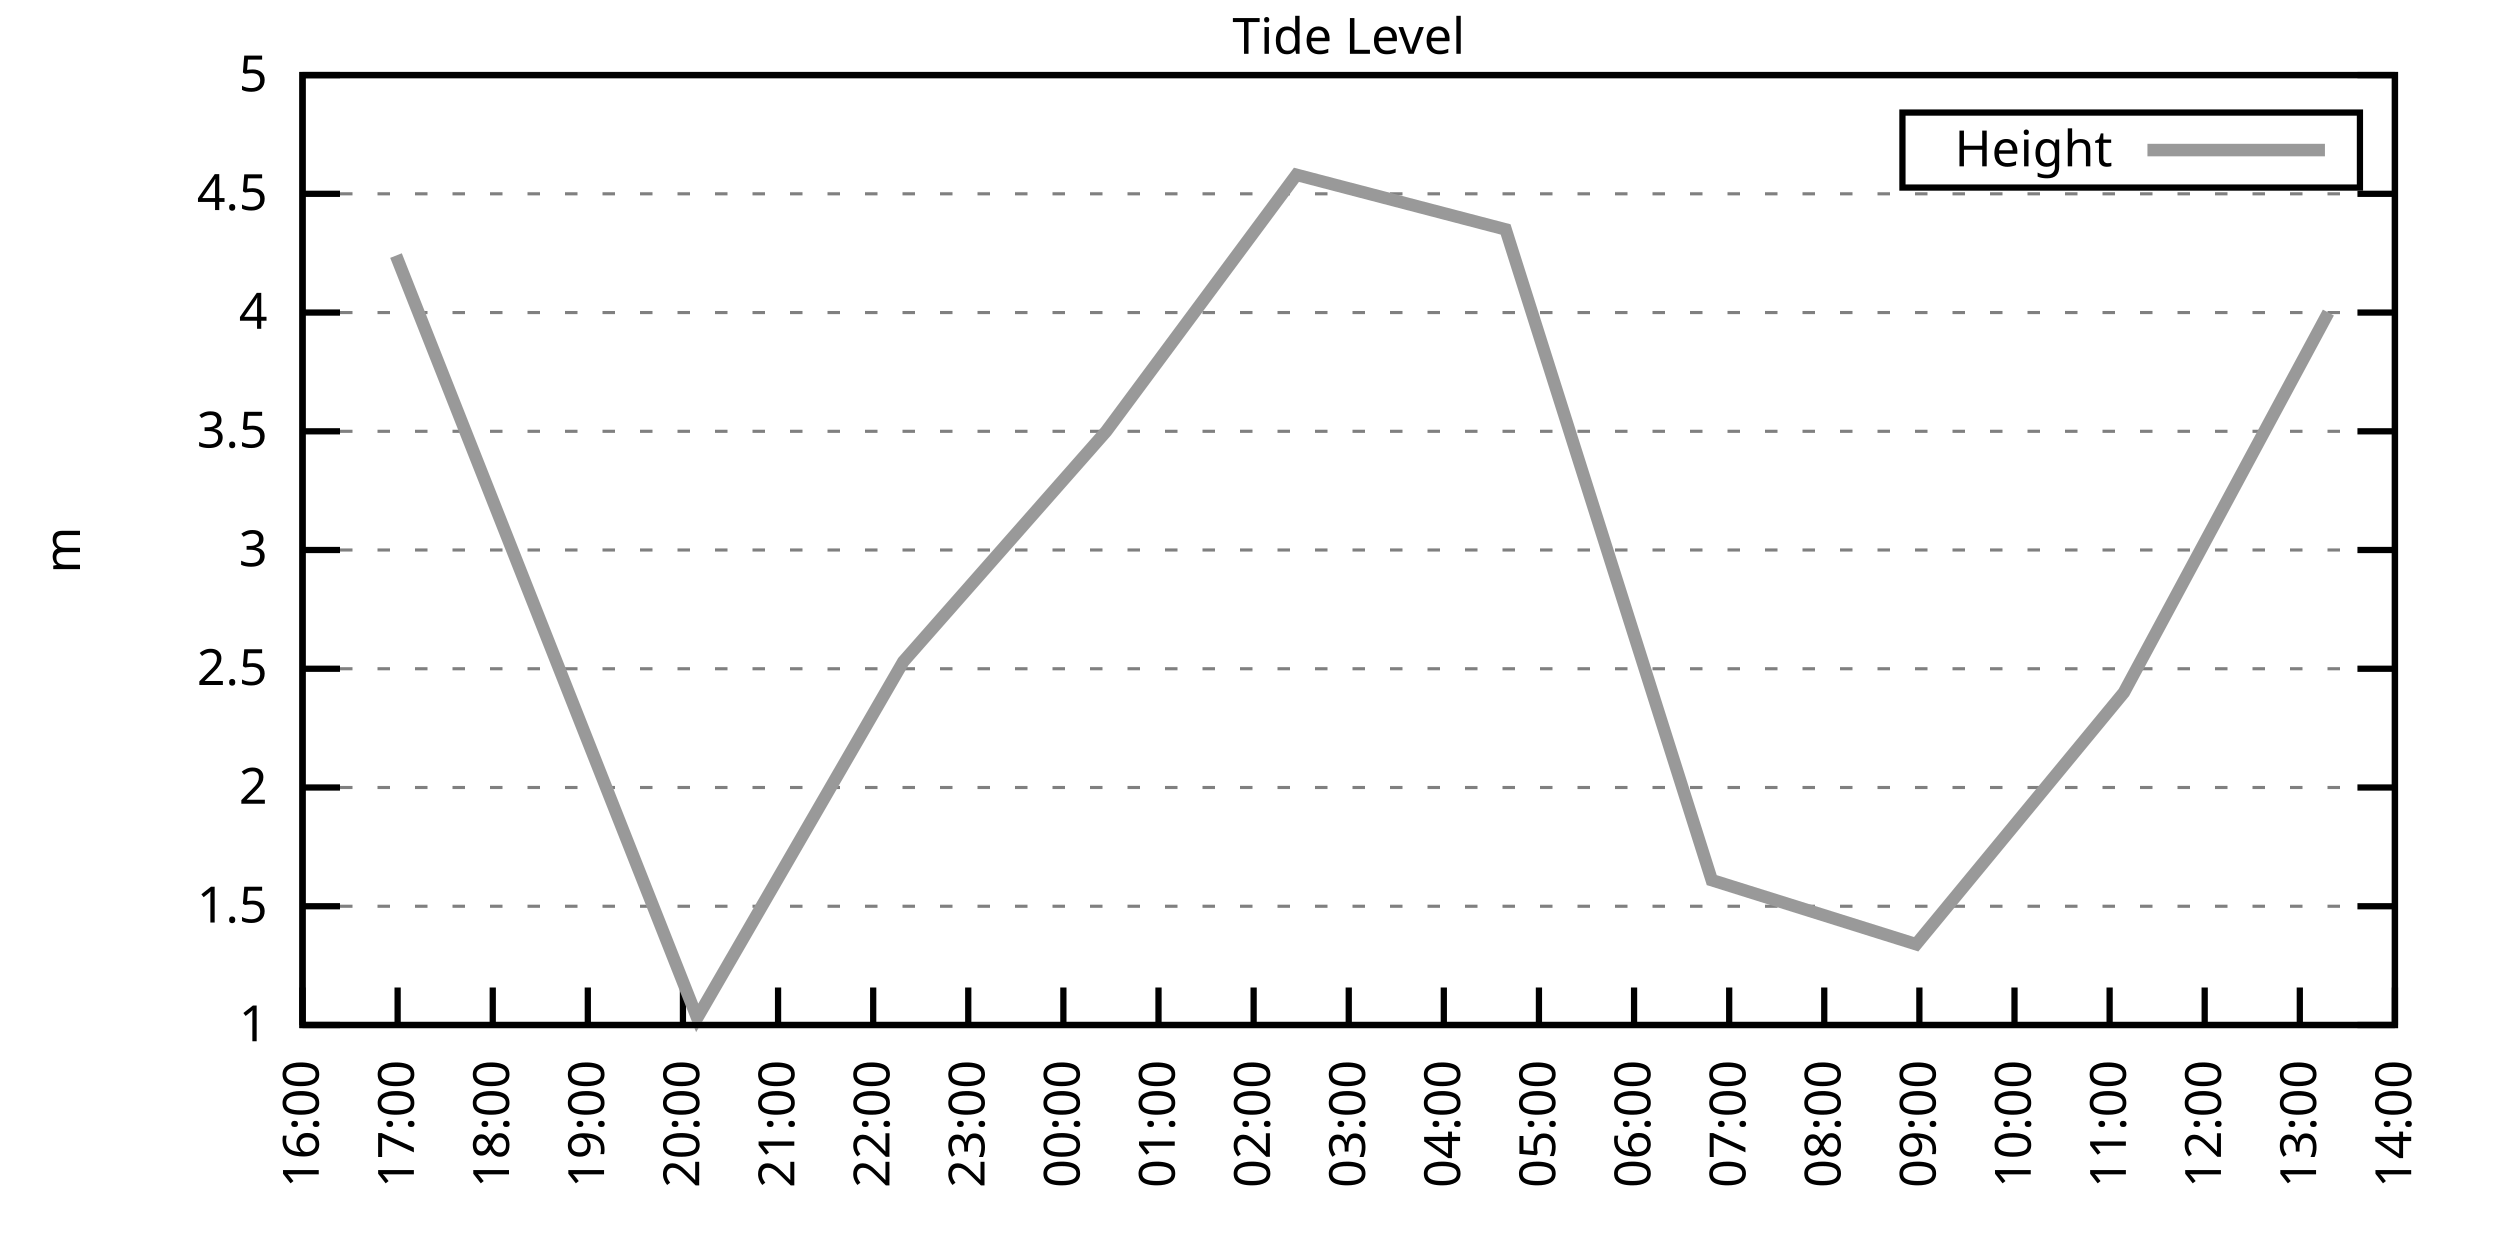
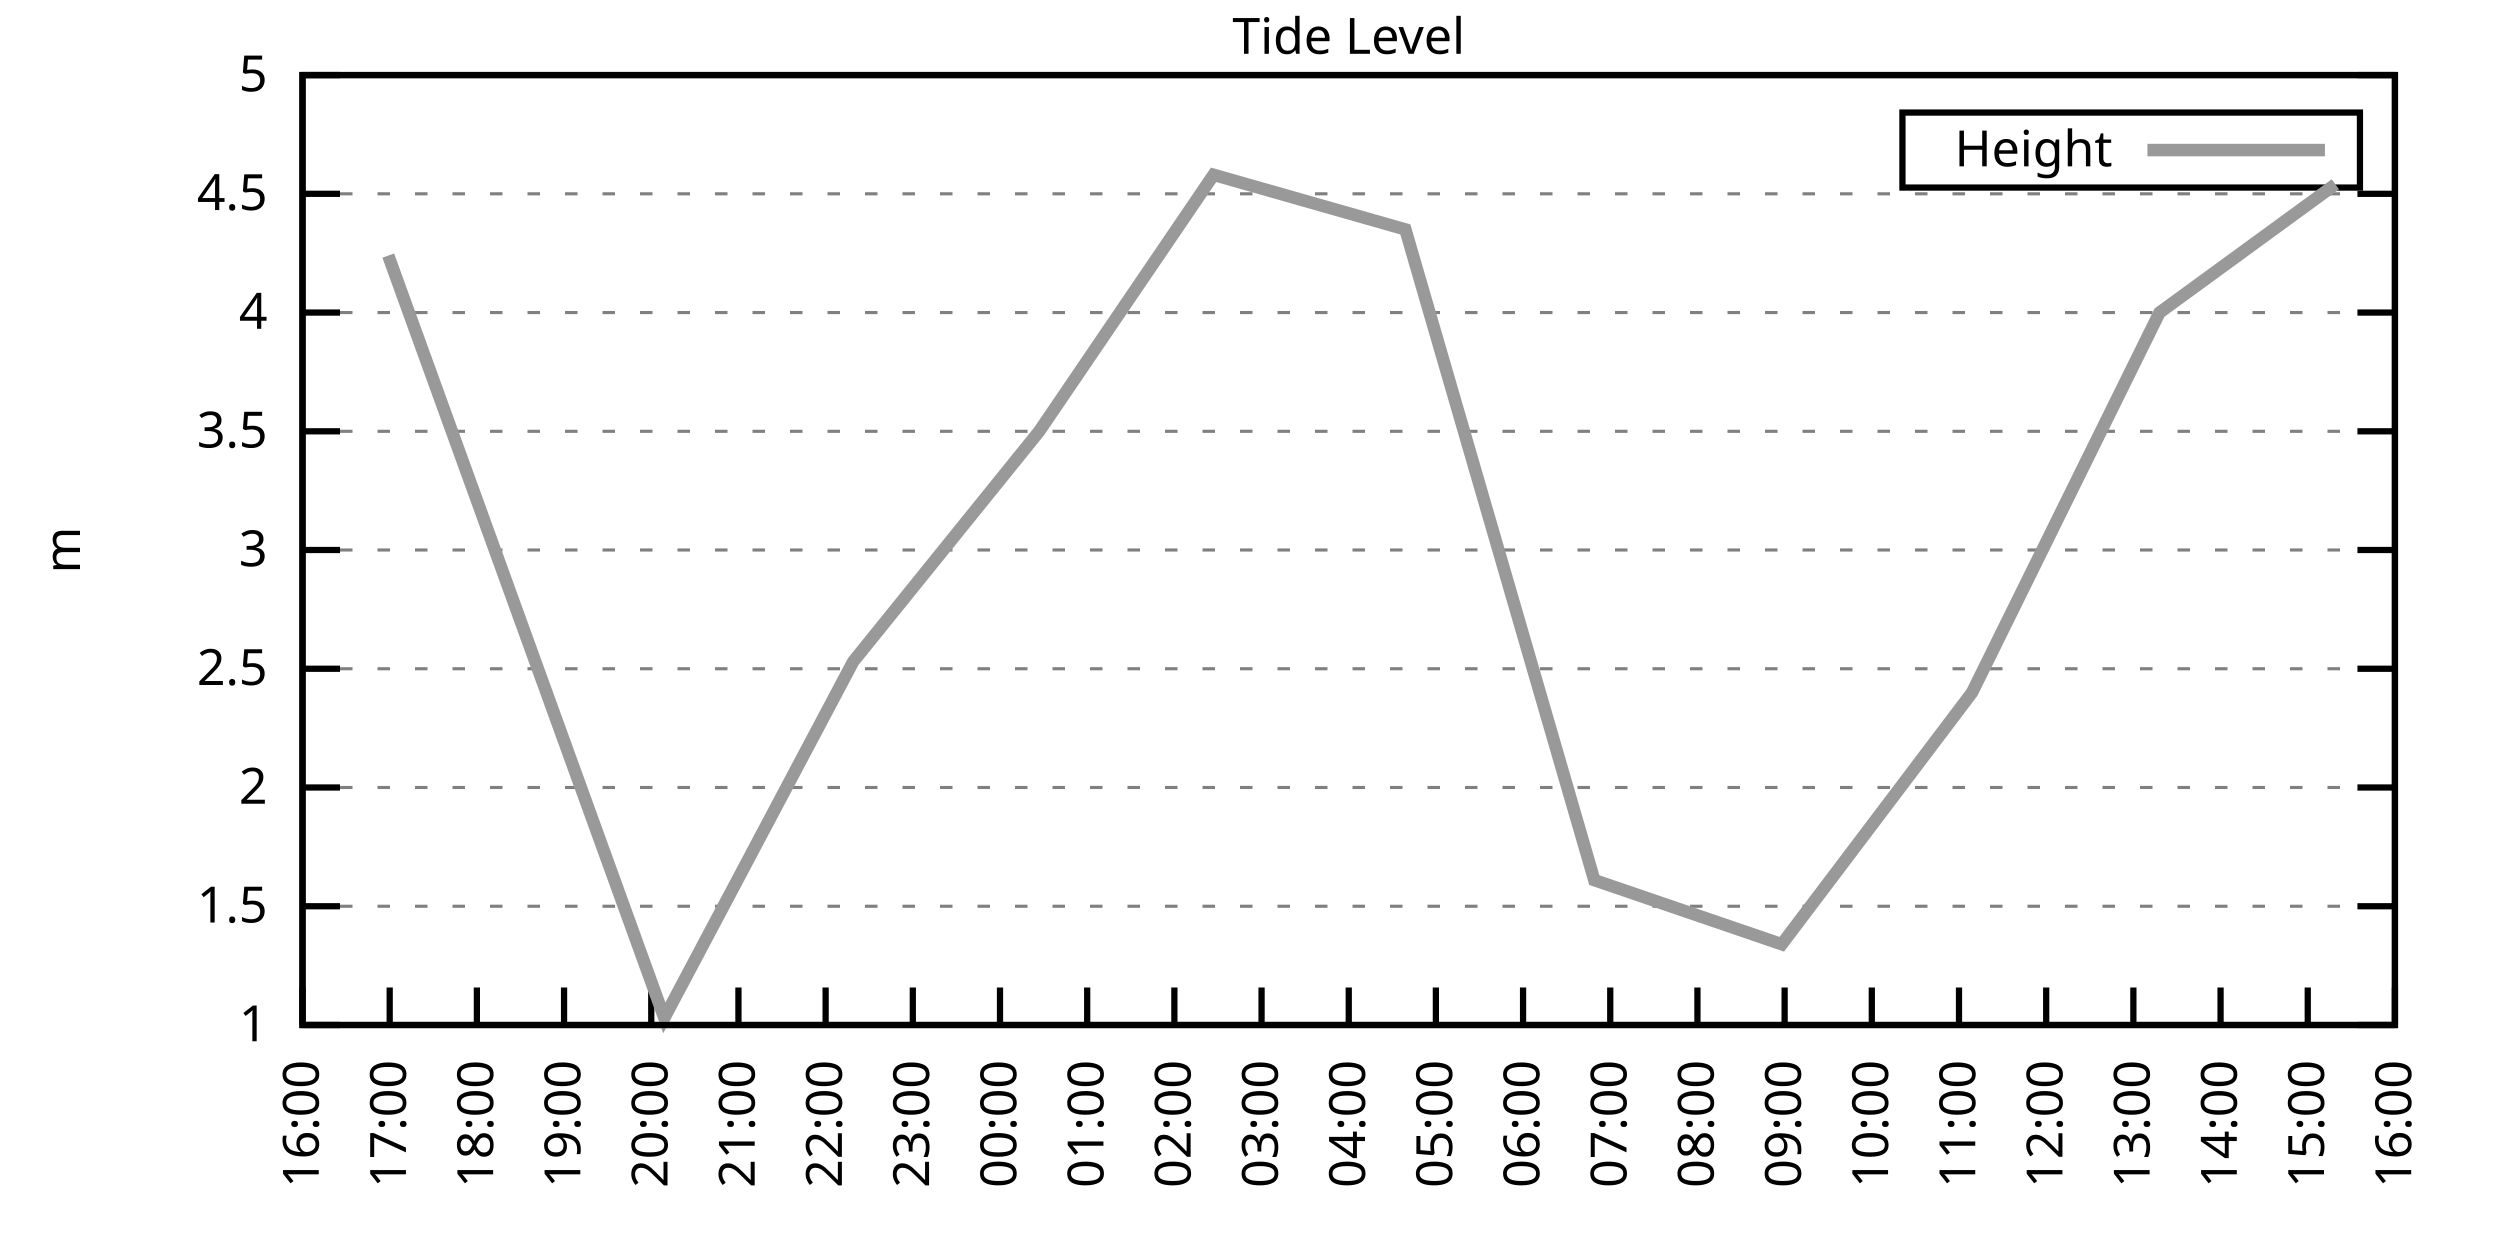
<svg xmlns="http://www.w3.org/2000/svg" xmlns:xlink="http://www.w3.org/1999/xlink" width="400" height="200" viewBox="0 0 400 200">
  <g id="gnuplot_canvas">
    <rect x="0" y="0" width="400" height="200" fill="none" />
    <defs>
      <circle id="gpDot" r="0.5" stroke-width="0.5" stroke="currentColor" />
      <path id="gpPt0" stroke-width="0.333" stroke="currentColor" d="M-1,0 h2 M0,-1 v2" />
      <path id="gpPt1" stroke-width="0.333" stroke="currentColor" d="M-1,-1 L1,1 M1,-1 L-1,1" />
      <path id="gpPt2" stroke-width="0.333" stroke="currentColor" d="M-1,0 L1,0 M0,-1 L0,1 M-1,-1 L1,1 M-1,1 L1,-1" />
      <rect id="gpPt3" stroke-width="0.333" stroke="currentColor" x="-1" y="-1" width="2" height="2" />
      <rect id="gpPt4" stroke-width="0.333" stroke="currentColor" fill="currentColor" x="-1" y="-1" width="2" height="2" />
      <circle id="gpPt5" stroke-width="0.333" stroke="currentColor" cx="0" cy="0" r="1" />
      <use xlink:href="#gpPt5" id="gpPt6" fill="currentColor" stroke="none" />
      <path id="gpPt7" stroke-width="0.333" stroke="currentColor" d="M0,-1.33 L-1.33,0.67 L1.33,0.67 z" />
      <use xlink:href="#gpPt7" id="gpPt8" fill="currentColor" stroke="none" />
      <use xlink:href="#gpPt7" id="gpPt9" stroke="currentColor" transform="rotate(180)" />
      <use xlink:href="#gpPt9" id="gpPt10" fill="currentColor" stroke="none" />
      <use xlink:href="#gpPt3" id="gpPt11" stroke="currentColor" transform="rotate(45)" />
      <use xlink:href="#gpPt11" id="gpPt12" fill="currentColor" stroke="none" />
      <path id="gpPt13" stroke-width="0.333" stroke="currentColor" d="M0,1.330 L1.265,0.411 L0.782,-1.067 L-0.782,-1.076 L-1.265,0.411 z" />
      <use xlink:href="#gpPt13" id="gpPt14" fill="currentColor" stroke="none" />
      <filter id="textbox" filterUnits="objectBoundingBox" x="0" y="0" height="1" width="1">
        <feFlood flood-color="white" flood-opacity="1" result="bgnd" />
        <feComposite in="SourceGraphic" in2="bgnd" operator="atop" />
      </filter>
      <filter id="greybox" filterUnits="objectBoundingBox" x="0" y="0" height="1" width="1">
        <feFlood flood-color="lightgrey" flood-opacity="1" result="grey" />
        <feComposite in="SourceGraphic" in2="grey" operator="atop" />
      </filter>
    </defs>
    <g fill="none" color="white" stroke="currentColor" stroke-width="1.00" stroke-linecap="butt" stroke-linejoin="miter">
</g>
    <g fill="none" color="black" stroke="currentColor" stroke-width="1.00" stroke-linecap="butt" stroke-linejoin="miter">
      <g stroke="none" shape-rendering="crispEdges">
        <polygon fill="rgb(255, 255, 255)" points="48.40,164.00 383.18,164.00 383.18,12.02 48.40,12.02 " />
      </g>
    </g>
    <g fill="none" color="black" stroke="currentColor" stroke-width="1.00" stroke-linecap="butt" stroke-linejoin="miter">
</g>
    <g fill="none" color="black" stroke="black" stroke-width="0.50" stroke-linecap="butt" stroke-linejoin="miter">
</g>
    <g fill="none" color="gray" stroke="currentColor" stroke-width="0.50" stroke-linecap="butt" stroke-linejoin="miter">
      <path stroke="gray" stroke-dasharray="2,4" class="gridline" d="M48.40,164.00 L383.19,164.00  " />
    </g>
    <g fill="none" color="gray" stroke="gray" stroke-width="1.00" stroke-linecap="butt" stroke-linejoin="miter">
</g>
    <g fill="none" color="black" stroke="currentColor" stroke-width="1.00" stroke-linecap="butt" stroke-linejoin="miter">
      <path stroke="black" d="M48.40,164.00 L54.40,164.00 M383.19,164.00 L377.19,164.00  " />
      <g transform="translate(42.80,166.60)" stroke="none" fill="black" font-family="Sans" font-size="8.00" text-anchor="end">
        <text>
          <tspan font-family="Sans"> 1</tspan>
        </text>
      </g>
    </g>
    <g fill="none" color="black" stroke="currentColor" stroke-width="1.00" stroke-linecap="butt" stroke-linejoin="miter">
</g>
    <g fill="none" color="black" stroke="black" stroke-width="0.50" stroke-linecap="butt" stroke-linejoin="miter">
</g>
    <g fill="none" color="gray" stroke="currentColor" stroke-width="0.50" stroke-linecap="butt" stroke-linejoin="miter">
      <path stroke="gray" stroke-dasharray="2,4" class="gridline" d="M48.40,145.00 L383.19,145.00  " />
    </g>
    <g fill="none" color="gray" stroke="gray" stroke-width="1.00" stroke-linecap="butt" stroke-linejoin="miter">
</g>
    <g fill="none" color="black" stroke="currentColor" stroke-width="1.00" stroke-linecap="butt" stroke-linejoin="miter">
      <path stroke="black" d="M48.40,145.00 L54.40,145.00 M383.19,145.00 L377.19,145.00  " />
      <g transform="translate(42.80,147.60)" stroke="none" fill="black" font-family="Sans" font-size="8.00" text-anchor="end">
        <text>
          <tspan font-family="Sans"> 1.5</tspan>
        </text>
      </g>
    </g>
    <g fill="none" color="black" stroke="currentColor" stroke-width="1.00" stroke-linecap="butt" stroke-linejoin="miter">
</g>
    <g fill="none" color="black" stroke="black" stroke-width="0.50" stroke-linecap="butt" stroke-linejoin="miter">
</g>
    <g fill="none" color="gray" stroke="currentColor" stroke-width="0.50" stroke-linecap="butt" stroke-linejoin="miter">
      <path stroke="gray" stroke-dasharray="2,4" class="gridline" d="M48.40,126.00 L383.19,126.00  " />
    </g>
    <g fill="none" color="gray" stroke="gray" stroke-width="1.00" stroke-linecap="butt" stroke-linejoin="miter">
</g>
    <g fill="none" color="black" stroke="currentColor" stroke-width="1.00" stroke-linecap="butt" stroke-linejoin="miter">
      <path stroke="black" d="M48.40,126.00 L54.40,126.00 M383.19,126.00 L377.19,126.00  " />
      <g transform="translate(42.80,128.60)" stroke="none" fill="black" font-family="Sans" font-size="8.00" text-anchor="end">
        <text>
          <tspan font-family="Sans"> 2</tspan>
        </text>
      </g>
    </g>
    <g fill="none" color="black" stroke="currentColor" stroke-width="1.00" stroke-linecap="butt" stroke-linejoin="miter">
</g>
    <g fill="none" color="black" stroke="black" stroke-width="0.50" stroke-linecap="butt" stroke-linejoin="miter">
</g>
    <g fill="none" color="gray" stroke="currentColor" stroke-width="0.50" stroke-linecap="butt" stroke-linejoin="miter">
      <path stroke="gray" stroke-dasharray="2,4" class="gridline" d="M48.40,107.00 L383.19,107.00  " />
    </g>
    <g fill="none" color="gray" stroke="gray" stroke-width="1.00" stroke-linecap="butt" stroke-linejoin="miter">
</g>
    <g fill="none" color="black" stroke="currentColor" stroke-width="1.00" stroke-linecap="butt" stroke-linejoin="miter">
      <path stroke="black" d="M48.40,107.00 L54.40,107.00 M383.19,107.00 L377.19,107.00  " />
      <g transform="translate(42.80,109.60)" stroke="none" fill="black" font-family="Sans" font-size="8.00" text-anchor="end">
        <text>
          <tspan font-family="Sans"> 2.5</tspan>
        </text>
      </g>
    </g>
    <g fill="none" color="black" stroke="currentColor" stroke-width="1.00" stroke-linecap="butt" stroke-linejoin="miter">
</g>
    <g fill="none" color="black" stroke="black" stroke-width="0.50" stroke-linecap="butt" stroke-linejoin="miter">
</g>
    <g fill="none" color="gray" stroke="currentColor" stroke-width="0.50" stroke-linecap="butt" stroke-linejoin="miter">
      <path stroke="gray" stroke-dasharray="2,4" class="gridline" d="M48.40,88.00 L383.19,88.00  " />
    </g>
    <g fill="none" color="gray" stroke="gray" stroke-width="1.00" stroke-linecap="butt" stroke-linejoin="miter">
</g>
    <g fill="none" color="black" stroke="currentColor" stroke-width="1.00" stroke-linecap="butt" stroke-linejoin="miter">
      <path stroke="black" d="M48.40,88.00 L54.40,88.00 M383.19,88.00 L377.19,88.00  " />
      <g transform="translate(42.80,90.60)" stroke="none" fill="black" font-family="Sans" font-size="8.00" text-anchor="end">
        <text>
          <tspan font-family="Sans"> 3</tspan>
        </text>
      </g>
    </g>
    <g fill="none" color="black" stroke="currentColor" stroke-width="1.00" stroke-linecap="butt" stroke-linejoin="miter">
</g>
    <g fill="none" color="black" stroke="black" stroke-width="0.50" stroke-linecap="butt" stroke-linejoin="miter">
</g>
    <g fill="none" color="gray" stroke="currentColor" stroke-width="0.50" stroke-linecap="butt" stroke-linejoin="miter">
      <path stroke="gray" stroke-dasharray="2,4" class="gridline" d="M48.40,69.01 L383.19,69.01  " />
    </g>
    <g fill="none" color="gray" stroke="gray" stroke-width="1.00" stroke-linecap="butt" stroke-linejoin="miter">
</g>
    <g fill="none" color="black" stroke="currentColor" stroke-width="1.00" stroke-linecap="butt" stroke-linejoin="miter">
      <path stroke="black" d="M48.40,69.01 L54.40,69.01 M383.19,69.01 L377.19,69.01  " />
      <g transform="translate(42.80,71.61)" stroke="none" fill="black" font-family="Sans" font-size="8.00" text-anchor="end">
        <text>
          <tspan font-family="Sans"> 3.5</tspan>
        </text>
      </g>
    </g>
    <g fill="none" color="black" stroke="currentColor" stroke-width="1.00" stroke-linecap="butt" stroke-linejoin="miter">
</g>
    <g fill="none" color="black" stroke="black" stroke-width="0.50" stroke-linecap="butt" stroke-linejoin="miter">
</g>
    <g fill="none" color="gray" stroke="currentColor" stroke-width="0.50" stroke-linecap="butt" stroke-linejoin="miter">
      <path stroke="gray" stroke-dasharray="2,4" class="gridline" d="M48.40,50.01 L383.19,50.01  " />
    </g>
    <g fill="none" color="gray" stroke="gray" stroke-width="1.00" stroke-linecap="butt" stroke-linejoin="miter">
</g>
    <g fill="none" color="black" stroke="currentColor" stroke-width="1.00" stroke-linecap="butt" stroke-linejoin="miter">
      <path stroke="black" d="M48.40,50.01 L54.40,50.01 M383.19,50.01 L377.19,50.01  " />
      <g transform="translate(42.80,52.61)" stroke="none" fill="black" font-family="Sans" font-size="8.00" text-anchor="end">
        <text>
          <tspan font-family="Sans"> 4</tspan>
        </text>
      </g>
    </g>
    <g fill="none" color="black" stroke="currentColor" stroke-width="1.00" stroke-linecap="butt" stroke-linejoin="miter">
</g>
    <g fill="none" color="black" stroke="black" stroke-width="0.50" stroke-linecap="butt" stroke-linejoin="miter">
</g>
    <g fill="none" color="gray" stroke="currentColor" stroke-width="0.50" stroke-linecap="butt" stroke-linejoin="miter">
      <path stroke="gray" stroke-dasharray="2,4" class="gridline" d="M48.40,31.01 L383.19,31.01  " />
    </g>
    <g fill="none" color="gray" stroke="gray" stroke-width="1.00" stroke-linecap="butt" stroke-linejoin="miter">
</g>
    <g fill="none" color="black" stroke="currentColor" stroke-width="1.00" stroke-linecap="butt" stroke-linejoin="miter">
      <path stroke="black" d="M48.40,31.01 L54.40,31.01 M383.19,31.01 L377.19,31.01  " />
      <g transform="translate(42.80,33.61)" stroke="none" fill="black" font-family="Sans" font-size="8.00" text-anchor="end">
        <text>
          <tspan font-family="Sans"> 4.5</tspan>
        </text>
      </g>
    </g>
    <g fill="none" color="black" stroke="currentColor" stroke-width="1.00" stroke-linecap="butt" stroke-linejoin="miter">
</g>
    <g fill="none" color="black" stroke="black" stroke-width="0.50" stroke-linecap="butt" stroke-linejoin="miter">
</g>
    <g fill="none" color="gray" stroke="currentColor" stroke-width="0.50" stroke-linecap="butt" stroke-linejoin="miter">
      <path stroke="gray" stroke-dasharray="2,4" class="gridline" d="M48.40,12.01 L383.19,12.01  " />
    </g>
    <g fill="none" color="gray" stroke="gray" stroke-width="1.00" stroke-linecap="butt" stroke-linejoin="miter">
</g>
    <g fill="none" color="black" stroke="currentColor" stroke-width="1.00" stroke-linecap="butt" stroke-linejoin="miter">
      <path stroke="black" d="M48.40,12.01 L54.40,12.01 M383.19,12.01 L377.19,12.01  " />
      <g transform="translate(42.80,14.61)" stroke="none" fill="black" font-family="Sans" font-size="8.00" text-anchor="end">
        <text>
          <tspan font-family="Sans"> 5</tspan>
        </text>
      </g>
    </g>
    <g fill="none" color="black" stroke="currentColor" stroke-width="1.00" stroke-linecap="butt" stroke-linejoin="miter">
      <path stroke="black" d="M48.40,164.00 L48.40,158.00  " />
      <g transform="translate(51.00,169.60) rotate(270.00)" stroke="none" fill="black" font-family="Sans" font-size="8.00" text-anchor="end">
        <text>
          <tspan font-family="Sans">16:00</tspan>
        </text>
      </g>
    </g>
    <g fill="none" color="black" stroke="currentColor" stroke-width="1.00" stroke-linecap="butt" stroke-linejoin="miter">
-       <path stroke="black" d="M63.62,164.00 L63.62,158.00  " />
-       <g transform="translate(66.22,169.60) rotate(270.00)" stroke="none" fill="black" font-family="Sans" font-size="8.00" text-anchor="end">
+       <path stroke="black" d="M62.35,164.00 L62.35,158.00  " />
+       <g transform="translate(64.95,169.60) rotate(270.00)" stroke="none" fill="black" font-family="Sans" font-size="8.00" text-anchor="end">
        <text>
          <tspan font-family="Sans">17:00</tspan>
        </text>
      </g>
    </g>
    <g fill="none" color="black" stroke="currentColor" stroke-width="1.00" stroke-linecap="butt" stroke-linejoin="miter">
-       <path stroke="black" d="M78.84,164.00 L78.84,158.00  " />
-       <g transform="translate(81.44,169.60) rotate(270.00)" stroke="none" fill="black" font-family="Sans" font-size="8.00" text-anchor="end">
+       <path stroke="black" d="M76.30,164.00 L76.30,158.00  " />
+       <g transform="translate(78.90,169.60) rotate(270.00)" stroke="none" fill="black" font-family="Sans" font-size="8.00" text-anchor="end">
        <text>
          <tspan font-family="Sans">18:00</tspan>
        </text>
      </g>
    </g>
    <g fill="none" color="black" stroke="currentColor" stroke-width="1.00" stroke-linecap="butt" stroke-linejoin="miter">
-       <path stroke="black" d="M94.05,164.00 L94.05,158.00  " />
-       <g transform="translate(96.65,169.60) rotate(270.00)" stroke="none" fill="black" font-family="Sans" font-size="8.00" text-anchor="end">
+       <path stroke="black" d="M90.25,164.00 L90.25,158.00  " />
+       <g transform="translate(92.85,169.60) rotate(270.00)" stroke="none" fill="black" font-family="Sans" font-size="8.00" text-anchor="end">
        <text>
          <tspan font-family="Sans">19:00</tspan>
        </text>
      </g>
    </g>
    <g fill="none" color="black" stroke="currentColor" stroke-width="1.00" stroke-linecap="butt" stroke-linejoin="miter">
-       <path stroke="black" d="M109.27,164.00 L109.27,158.00  " />
-       <g transform="translate(111.87,169.60) rotate(270.00)" stroke="none" fill="black" font-family="Sans" font-size="8.00" text-anchor="end">
+       <path stroke="black" d="M104.20,164.00 L104.20,158.00  " />
+       <g transform="translate(106.80,169.60) rotate(270.00)" stroke="none" fill="black" font-family="Sans" font-size="8.00" text-anchor="end">
        <text>
          <tspan font-family="Sans">20:00</tspan>
        </text>
      </g>
    </g>
    <g fill="none" color="black" stroke="currentColor" stroke-width="1.00" stroke-linecap="butt" stroke-linejoin="miter">
-       <path stroke="black" d="M124.49,164.00 L124.49,158.00  " />
-       <g transform="translate(127.09,169.60) rotate(270.00)" stroke="none" fill="black" font-family="Sans" font-size="8.00" text-anchor="end">
+       <path stroke="black" d="M118.15,164.00 L118.15,158.00  " />
+       <g transform="translate(120.75,169.60) rotate(270.00)" stroke="none" fill="black" font-family="Sans" font-size="8.00" text-anchor="end">
        <text>
          <tspan font-family="Sans">21:00</tspan>
        </text>
      </g>
    </g>
    <g fill="none" color="black" stroke="currentColor" stroke-width="1.00" stroke-linecap="butt" stroke-linejoin="miter">
-       <path stroke="black" d="M139.71,164.00 L139.71,158.00  " />
-       <g transform="translate(142.31,169.60) rotate(270.00)" stroke="none" fill="black" font-family="Sans" font-size="8.00" text-anchor="end">
+       <path stroke="black" d="M132.10,164.00 L132.10,158.00  " />
+       <g transform="translate(134.70,169.60) rotate(270.00)" stroke="none" fill="black" font-family="Sans" font-size="8.00" text-anchor="end">
        <text>
          <tspan font-family="Sans">22:00</tspan>
        </text>
      </g>
    </g>
    <g fill="none" color="black" stroke="currentColor" stroke-width="1.00" stroke-linecap="butt" stroke-linejoin="miter">
-       <path stroke="black" d="M154.92,164.00 L154.92,158.00  " />
-       <g transform="translate(157.52,169.60) rotate(270.00)" stroke="none" fill="black" font-family="Sans" font-size="8.00" text-anchor="end">
+       <path stroke="black" d="M146.05,164.00 L146.05,158.00  " />
+       <g transform="translate(148.65,169.60) rotate(270.00)" stroke="none" fill="black" font-family="Sans" font-size="8.00" text-anchor="end">
        <text>
          <tspan font-family="Sans">23:00</tspan>
        </text>
      </g>
    </g>
    <g fill="none" color="black" stroke="currentColor" stroke-width="1.00" stroke-linecap="butt" stroke-linejoin="miter">
-       <path stroke="black" d="M170.14,164.00 L170.14,158.00  " />
-       <g transform="translate(172.74,169.60) rotate(270.00)" stroke="none" fill="black" font-family="Sans" font-size="8.00" text-anchor="end">
+       <path stroke="black" d="M160.00,164.00 L160.00,158.00  " />
+       <g transform="translate(162.60,169.60) rotate(270.00)" stroke="none" fill="black" font-family="Sans" font-size="8.00" text-anchor="end">
        <text>
          <tspan font-family="Sans">00:00</tspan>
        </text>
      </g>
    </g>
    <g fill="none" color="black" stroke="currentColor" stroke-width="1.00" stroke-linecap="butt" stroke-linejoin="miter">
-       <path stroke="black" d="M185.36,164.00 L185.36,158.00  " />
-       <g transform="translate(187.96,169.60) rotate(270.00)" stroke="none" fill="black" font-family="Sans" font-size="8.00" text-anchor="end">
+       <path stroke="black" d="M173.95,164.00 L173.95,158.00  " />
+       <g transform="translate(176.55,169.60) rotate(270.00)" stroke="none" fill="black" font-family="Sans" font-size="8.00" text-anchor="end">
        <text>
          <tspan font-family="Sans">01:00</tspan>
        </text>
      </g>
    </g>
    <g fill="none" color="black" stroke="currentColor" stroke-width="1.00" stroke-linecap="butt" stroke-linejoin="miter">
-       <path stroke="black" d="M200.58,164.00 L200.58,158.00  " />
-       <g transform="translate(203.18,169.60) rotate(270.00)" stroke="none" fill="black" font-family="Sans" font-size="8.00" text-anchor="end">
+       <path stroke="black" d="M187.90,164.00 L187.90,158.00  " />
+       <g transform="translate(190.50,169.60) rotate(270.00)" stroke="none" fill="black" font-family="Sans" font-size="8.00" text-anchor="end">
        <text>
          <tspan font-family="Sans">02:00</tspan>
+         </text>
+       </g>
+     </g>
+     <g fill="none" color="black" stroke="currentColor" stroke-width="1.00" stroke-linecap="butt" stroke-linejoin="miter">
+       <path stroke="black" d="M201.85,164.00 L201.85,158.00  " />
+       <g transform="translate(204.45,169.60) rotate(270.00)" stroke="none" fill="black" font-family="Sans" font-size="8.00" text-anchor="end">
+         <text>
+           <tspan font-family="Sans">03:00</tspan>
        </text>
      </g>
    </g>
    <g fill="none" color="black" stroke="currentColor" stroke-width="1.00" stroke-linecap="butt" stroke-linejoin="miter">
      <path stroke="black" d="M215.80,164.00 L215.80,158.00  " />
      <g transform="translate(218.40,169.60) rotate(270.00)" stroke="none" fill="black" font-family="Sans" font-size="8.00" text-anchor="end">
        <text>
-           <tspan font-family="Sans">03:00</tspan>
-         </text>
-       </g>
-     </g>
-     <g fill="none" color="black" stroke="currentColor" stroke-width="1.00" stroke-linecap="butt" stroke-linejoin="miter">
-       <path stroke="black" d="M231.01,164.00 L231.01,158.00  " />
-       <g transform="translate(233.61,169.60) rotate(270.00)" stroke="none" fill="black" font-family="Sans" font-size="8.00" text-anchor="end">
-         <text>
          <tspan font-family="Sans">04:00</tspan>
        </text>
      </g>
    </g>
    <g fill="none" color="black" stroke="currentColor" stroke-width="1.00" stroke-linecap="butt" stroke-linejoin="miter">
-       <path stroke="black" d="M246.23,164.00 L246.23,158.00  " />
-       <g transform="translate(248.83,169.60) rotate(270.00)" stroke="none" fill="black" font-family="Sans" font-size="8.00" text-anchor="end">
+       <path stroke="black" d="M229.74,164.00 L229.74,158.00  " />
+       <g transform="translate(232.34,169.60) rotate(270.00)" stroke="none" fill="black" font-family="Sans" font-size="8.00" text-anchor="end">
        <text>
          <tspan font-family="Sans">05:00</tspan>
        </text>
      </g>
    </g>
    <g fill="none" color="black" stroke="currentColor" stroke-width="1.00" stroke-linecap="butt" stroke-linejoin="miter">
-       <path stroke="black" d="M261.45,164.00 L261.45,158.00  " />
-       <g transform="translate(264.05,169.60) rotate(270.00)" stroke="none" fill="black" font-family="Sans" font-size="8.00" text-anchor="end">
+       <path stroke="black" d="M243.69,164.00 L243.69,158.00  " />
+       <g transform="translate(246.29,169.60) rotate(270.00)" stroke="none" fill="black" font-family="Sans" font-size="8.00" text-anchor="end">
        <text>
          <tspan font-family="Sans">06:00</tspan>
        </text>
      </g>
    </g>
    <g fill="none" color="black" stroke="currentColor" stroke-width="1.00" stroke-linecap="butt" stroke-linejoin="miter">
-       <path stroke="black" d="M276.67,164.00 L276.67,158.00  " />
-       <g transform="translate(279.27,169.60) rotate(270.00)" stroke="none" fill="black" font-family="Sans" font-size="8.00" text-anchor="end">
+       <path stroke="black" d="M257.64,164.00 L257.64,158.00  " />
+       <g transform="translate(260.24,169.60) rotate(270.00)" stroke="none" fill="black" font-family="Sans" font-size="8.00" text-anchor="end">
        <text>
          <tspan font-family="Sans">07:00</tspan>
        </text>
      </g>
    </g>
    <g fill="none" color="black" stroke="currentColor" stroke-width="1.00" stroke-linecap="butt" stroke-linejoin="miter">
-       <path stroke="black" d="M291.88,164.00 L291.88,158.00  " />
-       <g transform="translate(294.48,169.60) rotate(270.00)" stroke="none" fill="black" font-family="Sans" font-size="8.00" text-anchor="end">
+       <path stroke="black" d="M271.59,164.00 L271.59,158.00  " />
+       <g transform="translate(274.19,169.60) rotate(270.00)" stroke="none" fill="black" font-family="Sans" font-size="8.00" text-anchor="end">
        <text>
          <tspan font-family="Sans">08:00</tspan>
        </text>
      </g>
    </g>
    <g fill="none" color="black" stroke="currentColor" stroke-width="1.00" stroke-linecap="butt" stroke-linejoin="miter">
-       <path stroke="black" d="M307.10,164.00 L307.10,158.00  " />
-       <g transform="translate(309.70,169.60) rotate(270.00)" stroke="none" fill="black" font-family="Sans" font-size="8.00" text-anchor="end">
+       <path stroke="black" d="M285.54,164.00 L285.54,158.00  " />
+       <g transform="translate(288.14,169.60) rotate(270.00)" stroke="none" fill="black" font-family="Sans" font-size="8.00" text-anchor="end">
        <text>
          <tspan font-family="Sans">09:00</tspan>
        </text>
      </g>
    </g>
    <g fill="none" color="black" stroke="currentColor" stroke-width="1.00" stroke-linecap="butt" stroke-linejoin="miter">
-       <path stroke="black" d="M322.32,164.00 L322.32,158.00  " />
-       <g transform="translate(324.92,169.60) rotate(270.00)" stroke="none" fill="black" font-family="Sans" font-size="8.00" text-anchor="end">
+       <path stroke="black" d="M299.49,164.00 L299.49,158.00  " />
+       <g transform="translate(302.09,169.60) rotate(270.00)" stroke="none" fill="black" font-family="Sans" font-size="8.00" text-anchor="end">
        <text>
          <tspan font-family="Sans">10:00</tspan>
        </text>
      </g>
    </g>
    <g fill="none" color="black" stroke="currentColor" stroke-width="1.00" stroke-linecap="butt" stroke-linejoin="miter">
-       <path stroke="black" d="M337.54,164.00 L337.54,158.00  " />
-       <g transform="translate(340.14,169.60) rotate(270.00)" stroke="none" fill="black" font-family="Sans" font-size="8.00" text-anchor="end">
+       <path stroke="black" d="M313.44,164.00 L313.44,158.00  " />
+       <g transform="translate(316.04,169.60) rotate(270.00)" stroke="none" fill="black" font-family="Sans" font-size="8.00" text-anchor="end">
        <text>
          <tspan font-family="Sans">11:00</tspan>
        </text>
      </g>
    </g>
    <g fill="none" color="black" stroke="currentColor" stroke-width="1.00" stroke-linecap="butt" stroke-linejoin="miter">
-       <path stroke="black" d="M352.75,164.00 L352.75,158.00  " />
-       <g transform="translate(355.35,169.60) rotate(270.00)" stroke="none" fill="black" font-family="Sans" font-size="8.00" text-anchor="end">
+       <path stroke="black" d="M327.39,164.00 L327.39,158.00  " />
+       <g transform="translate(329.99,169.60) rotate(270.00)" stroke="none" fill="black" font-family="Sans" font-size="8.00" text-anchor="end">
        <text>
          <tspan font-family="Sans">12:00</tspan>
        </text>
      </g>
    </g>
    <g fill="none" color="black" stroke="currentColor" stroke-width="1.00" stroke-linecap="butt" stroke-linejoin="miter">
-       <path stroke="black" d="M367.97,164.00 L367.97,158.00  " />
-       <g transform="translate(370.57,169.60) rotate(270.00)" stroke="none" fill="black" font-family="Sans" font-size="8.00" text-anchor="end">
+       <path stroke="black" d="M341.34,164.00 L341.34,158.00  " />
+       <g transform="translate(343.94,169.60) rotate(270.00)" stroke="none" fill="black" font-family="Sans" font-size="8.00" text-anchor="end">
        <text>
          <tspan font-family="Sans">13:00</tspan>
+         </text>
+       </g>
+     </g>
+     <g fill="none" color="black" stroke="currentColor" stroke-width="1.00" stroke-linecap="butt" stroke-linejoin="miter">
+       <path stroke="black" d="M355.29,164.00 L355.29,158.00  " />
+       <g transform="translate(357.89,169.60) rotate(270.00)" stroke="none" fill="black" font-family="Sans" font-size="8.00" text-anchor="end">
+         <text>
+           <tspan font-family="Sans">14:00</tspan>
+         </text>
+       </g>
+     </g>
+     <g fill="none" color="black" stroke="currentColor" stroke-width="1.00" stroke-linecap="butt" stroke-linejoin="miter">
+       <path stroke="black" d="M369.24,164.00 L369.24,158.00  " />
+       <g transform="translate(371.84,169.60) rotate(270.00)" stroke="none" fill="black" font-family="Sans" font-size="8.00" text-anchor="end">
+         <text>
+           <tspan font-family="Sans">15:00</tspan>
        </text>
      </g>
    </g>
    <g fill="none" color="black" stroke="currentColor" stroke-width="1.00" stroke-linecap="butt" stroke-linejoin="miter">
      <path stroke="black" d="M383.19,164.00 L383.19,158.00  " />
      <g transform="translate(385.79,169.60) rotate(270.00)" stroke="none" fill="black" font-family="Sans" font-size="8.00" text-anchor="end">
        <text>
-           <tspan font-family="Sans">14:00</tspan>
+           <tspan font-family="Sans">16:00</tspan>
        </text>
      </g>
    </g>
    <g fill="none" color="black" stroke="currentColor" stroke-width="1.00" stroke-linecap="butt" stroke-linejoin="miter">
</g>
    <g fill="none" color="black" stroke="currentColor" stroke-width="1.00" stroke-linecap="butt" stroke-linejoin="miter">
      <path stroke="black" d="M48.40,12.01 L48.40,164.00 L383.19,164.00 L383.19,12.01 L48.40,12.01 Z  " />
    </g>
    <g fill="none" color="black" stroke="currentColor" stroke-width="1.00" stroke-linecap="butt" stroke-linejoin="miter">
</g>
    <g fill="none" color="black" stroke="currentColor" stroke-width="1.00" stroke-linecap="butt" stroke-linejoin="miter">
      <path stroke="black" d="M304.39,30.01 L304.39,18.01 L377.59,18.01 L377.59,30.01 L304.39,30.01 Z  " />
    </g>
    <g id="Tide_level_plot_1">
      <g fill="none" color="white" stroke="black" stroke-width="2.00" stroke-linecap="butt" stroke-linejoin="miter">
</g>
      <g fill="none" color="black" stroke="currentColor" stroke-width="2.00" stroke-linecap="butt" stroke-linejoin="miter">
        <g transform="translate(337.99,26.61)" stroke="none" fill="black" font-family="Sans" font-size="8.00" text-anchor="end">
          <text>
            <tspan font-family="Sans">Height</tspan>
          </text>
        </g>
      </g>
      <g fill="none" color="black" stroke="currentColor" stroke-width="2.00" stroke-linecap="butt" stroke-linejoin="miter">
-         <path stroke="rgb(153, 153, 153)" d="M343.59,24.01 L371.99,24.01 M63.36,40.89 L111.55,162.86 L144.53,105.86 L176.99,69.01 L207.43,27.97 L240.90,36.71   L273.88,140.82 L306.59,151.08 L339.82,110.80 L372.54,50.01  " />
+         <path stroke="rgb(153, 153, 153)" d="M343.59,24.01 L371.99,24.01 M62.12,40.89 L106.29,162.86 L136.51,105.86 L166.27,69.01 L194.17,27.97 L224.86,36.71   L255.09,140.82 L285.08,151.08 L315.53,110.80 L345.53,50.01 L373.66,29.49  " />
      </g>
    </g>
    <g fill="none" color="black" stroke="currentColor" stroke-width="2.00" stroke-linecap="butt" stroke-linejoin="miter">
</g>
    <g fill="none" color="black" stroke="black" stroke-width="1.00" stroke-linecap="butt" stroke-linejoin="miter">
</g>
    <g fill="none" color="black" stroke="currentColor" stroke-width="1.00" stroke-linecap="butt" stroke-linejoin="miter">
      <path stroke="black" d="M48.40,12.01 L48.40,164.00 L383.19,164.00 L383.19,12.01 L48.40,12.01 Z  " />
      <g transform="translate(12.80,88.01) rotate(270.00)" stroke="none" fill="black" font-family="Sans" font-size="8.00" text-anchor="middle">
        <text>
          <tspan font-family="Sans">m</tspan>
        </text>
      </g>
    </g>
    <g fill="none" color="black" stroke="currentColor" stroke-width="1.00" stroke-linecap="butt" stroke-linejoin="miter">
</g>
    <g fill="none" color="black" stroke="currentColor" stroke-width="1.00" stroke-linecap="butt" stroke-linejoin="miter">
      <g transform="translate(215.79,8.61)" stroke="none" fill="black" font-family="Sans" font-size="8.00" text-anchor="middle">
        <text>
          <tspan font-family="Sans">Tide Level</tspan>
        </text>
      </g>
    </g>
    <g fill="none" color="black" stroke="currentColor" stroke-width="1.00" stroke-linecap="butt" stroke-linejoin="miter">
</g>
  </g>
</svg>
